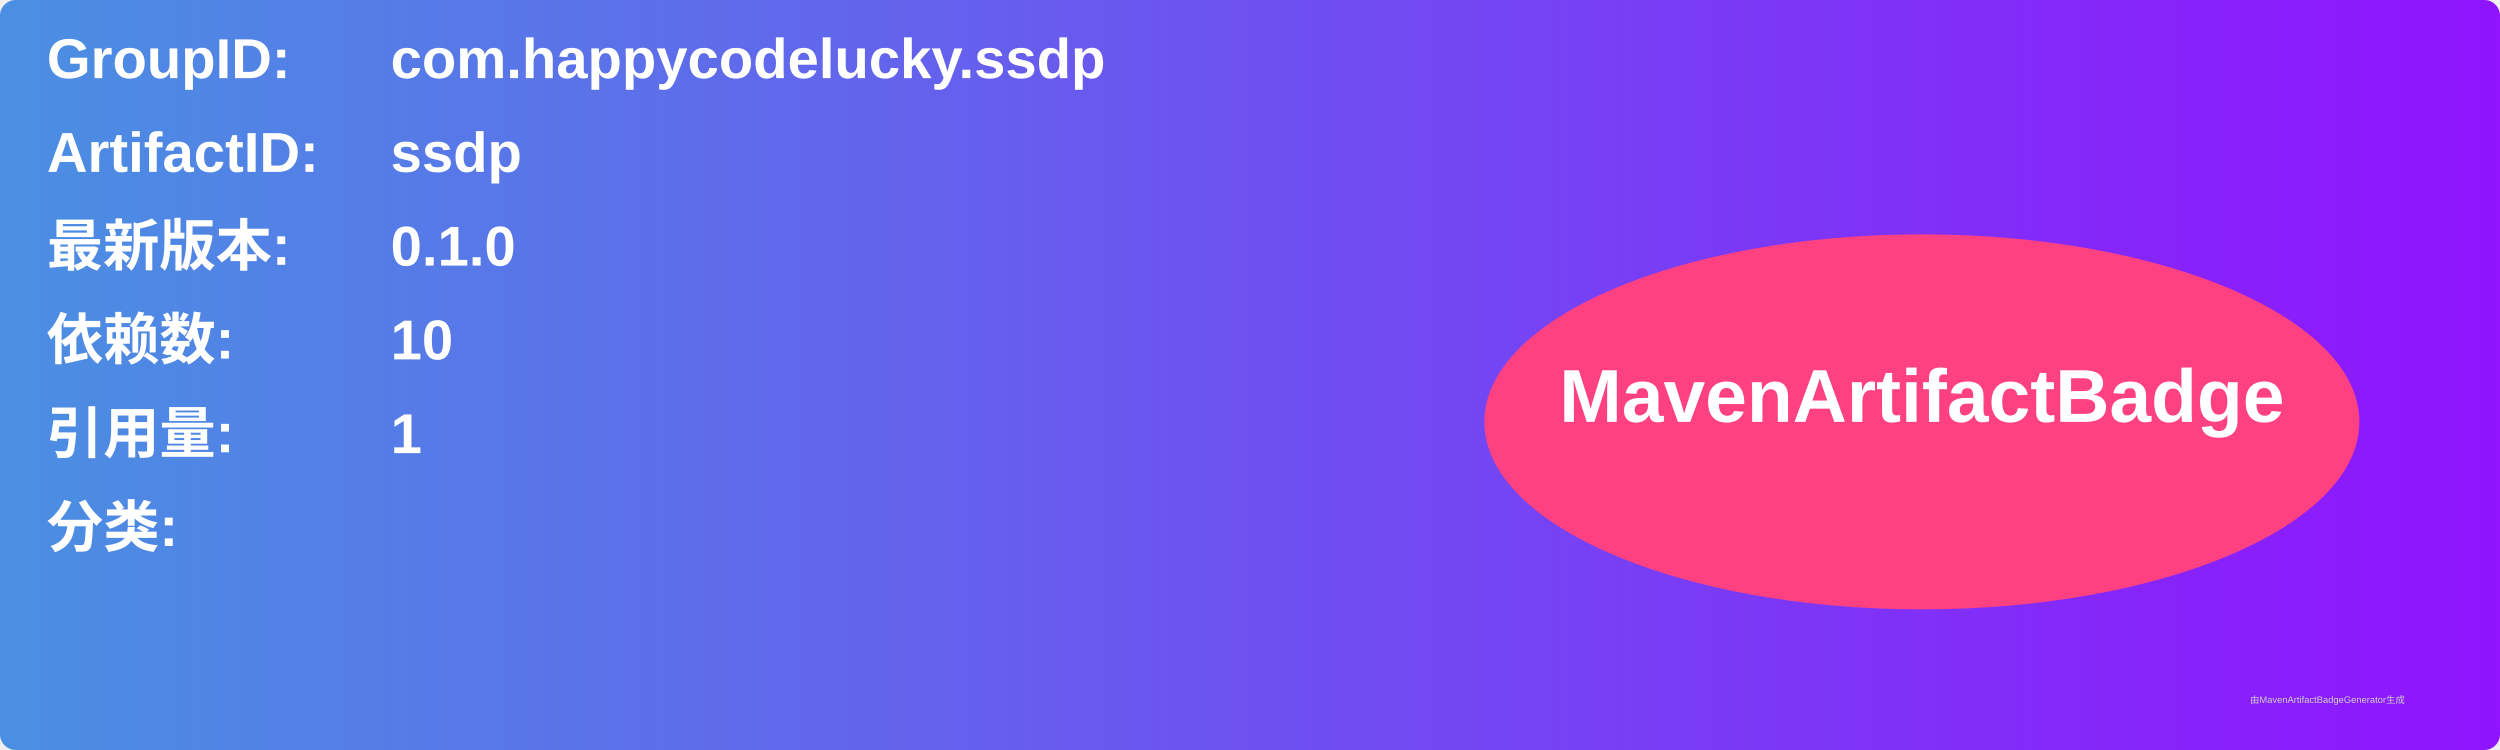
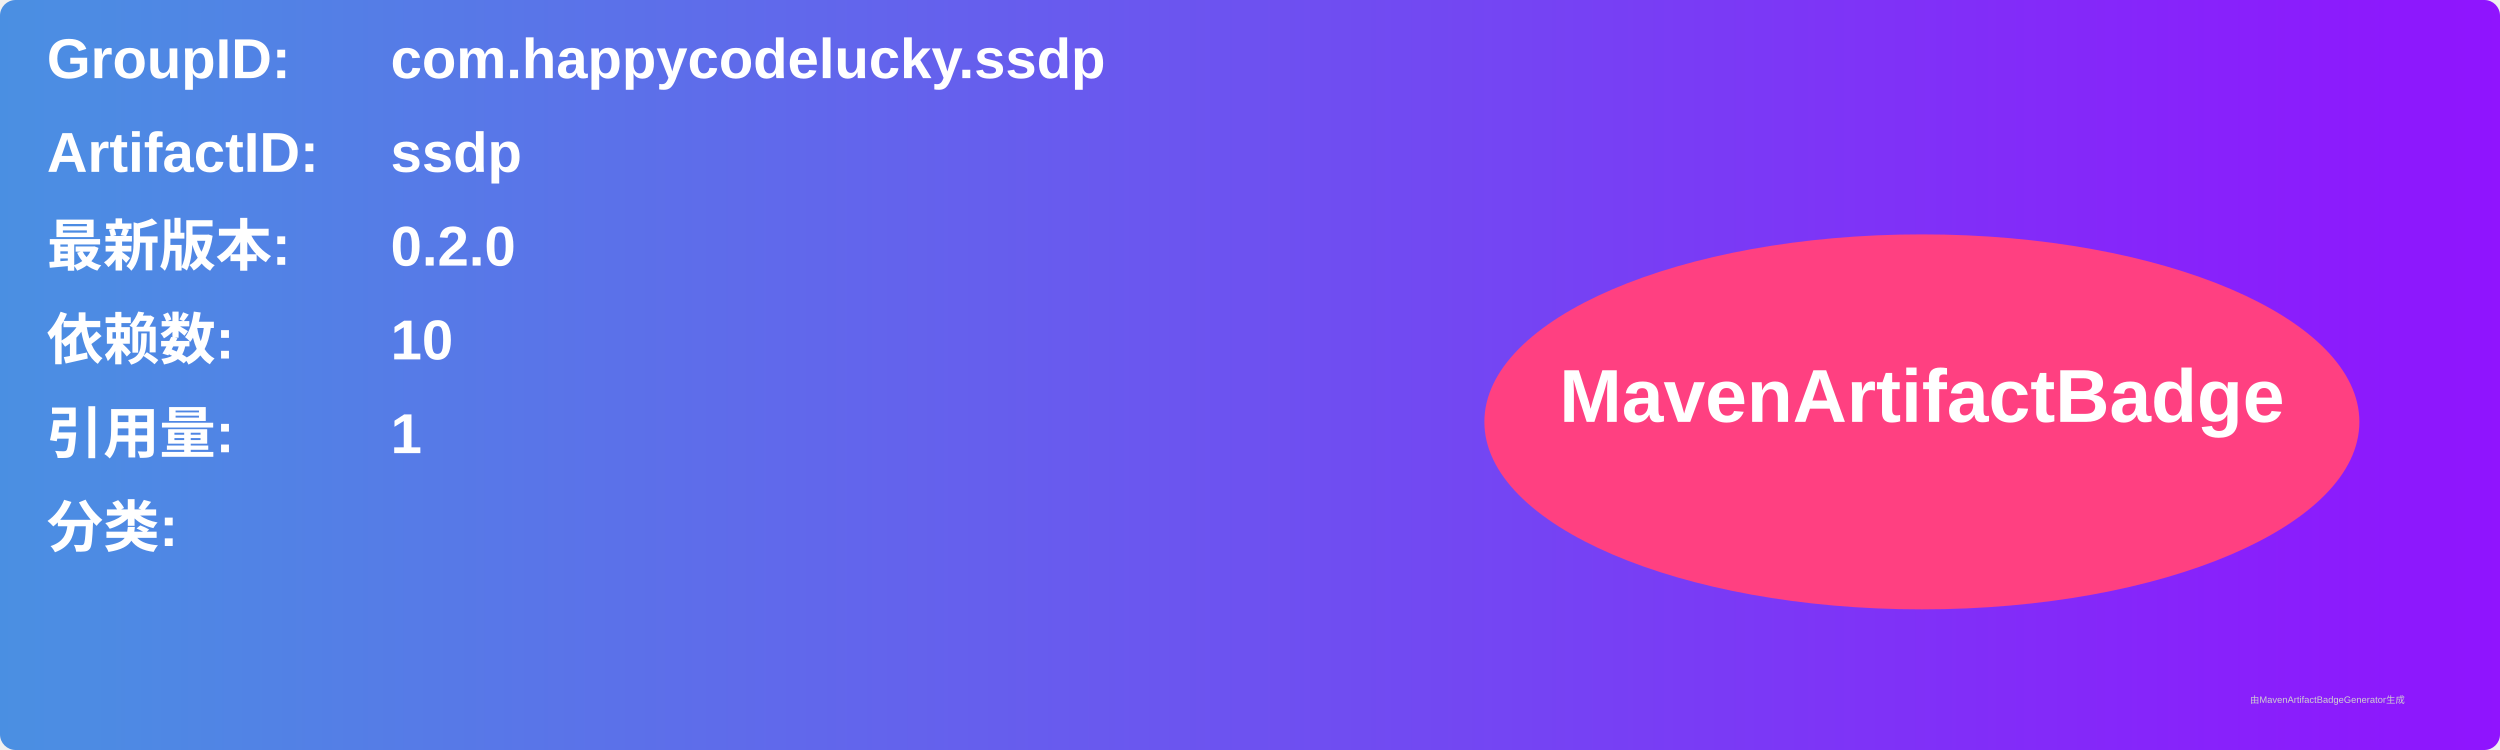
<svg xmlns="http://www.w3.org/2000/svg" width="800" height="240" viewBox="0 0 800 240">
  <linearGradient id="grad" x1="0%" y1="0%" x2="100%" y2="0%">
    <stop offset="0%" stop-color="#4a90e2" />
    <stop offset="100%" stop-color="#9013fe" />
  </linearGradient>
  <rect width="100%" height="100%" rx="5" ry="5" fill="url(#grad)" />
  <g transform="translate(15, 15)">
    <text x="0" y="10" font-family="Arial" font-size="18" fill="white" font-weight="bold" width="260">GroupID:</text>
    <text x="110" y="10" font-family="Arial" font-size="18" fill="white" font-weight="bold" width="460">com.happycodelucky.ssdp</text>
    <text x="0" y="40" font-family="Arial" font-size="18" fill="white" font-weight="bold" width="260">ArtifactID:</text>
    <text x="110" y="40" font-family="Arial" font-size="18" fill="white" font-weight="bold" width="460">ssdp</text>
    <text x="0" y="70" font-family="Arial" font-size="18" fill="white" font-weight="bold">最新版本:</text>
    <text x="110" y="70" font-family="Arial" font-size="18" fill="white" font-weight="bold">
-       <tspan font-weight="bold">0.1.0</tspan>
+       <tspan font-weight="bold">0.2.0</tspan>
    </text>
    <text x="0" y="100" font-family="Arial" font-size="18" fill="white" font-weight="bold">依赖数: </text>
    <text x="110" y="100" font-family="Arial" font-size="18" fill="white">
      <tspan font-weight="bold">10</tspan>
    </text>
    <text x="0" y="130" font-family="Arial" font-size="18" fill="white" font-weight="bold">引用量: </text>
    <text x="110" y="130" font-family="Arial" font-size="18" fill="white">
      <tspan font-weight="bold">1</tspan>
    </text>
    <text x="0" y="160" font-family="Arial" font-size="18" fill="white" font-weight="bold">分类:</text>
    <text x="10" y="190" font-family="Arial" font-size="10" fill="white">
      <tspan font-weight="bold" />
    </text>
    <ellipse cx="600" cy="120" rx="140" ry="60" fill="#ff4081" />
    <text x="600" y="120" text-anchor="middle" font-family="Arial" font-size="24" fill="white" font-weight="bold">MavenArtifactBadge</text>
  </g>
  <text x="720" y="225" font-family="Arial" font-size="3" fill="#d0d0d0">由MavenArtifactBadgeGenerator生成</text>
</svg>
